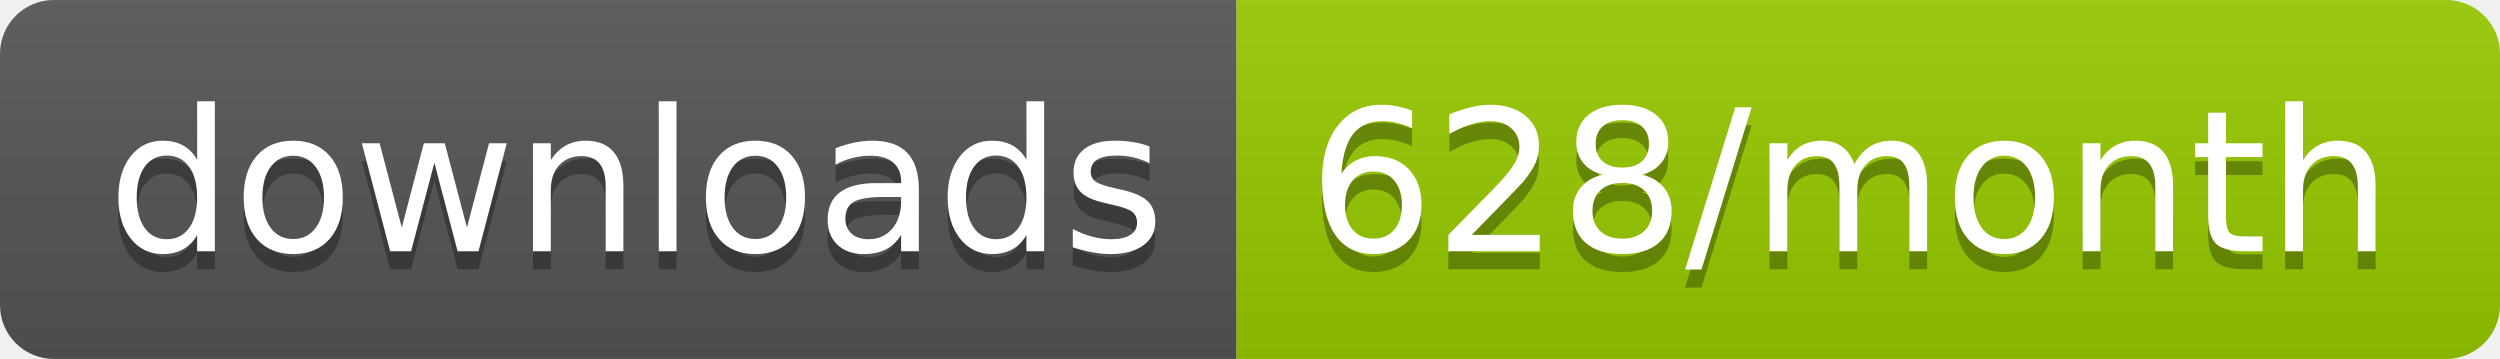
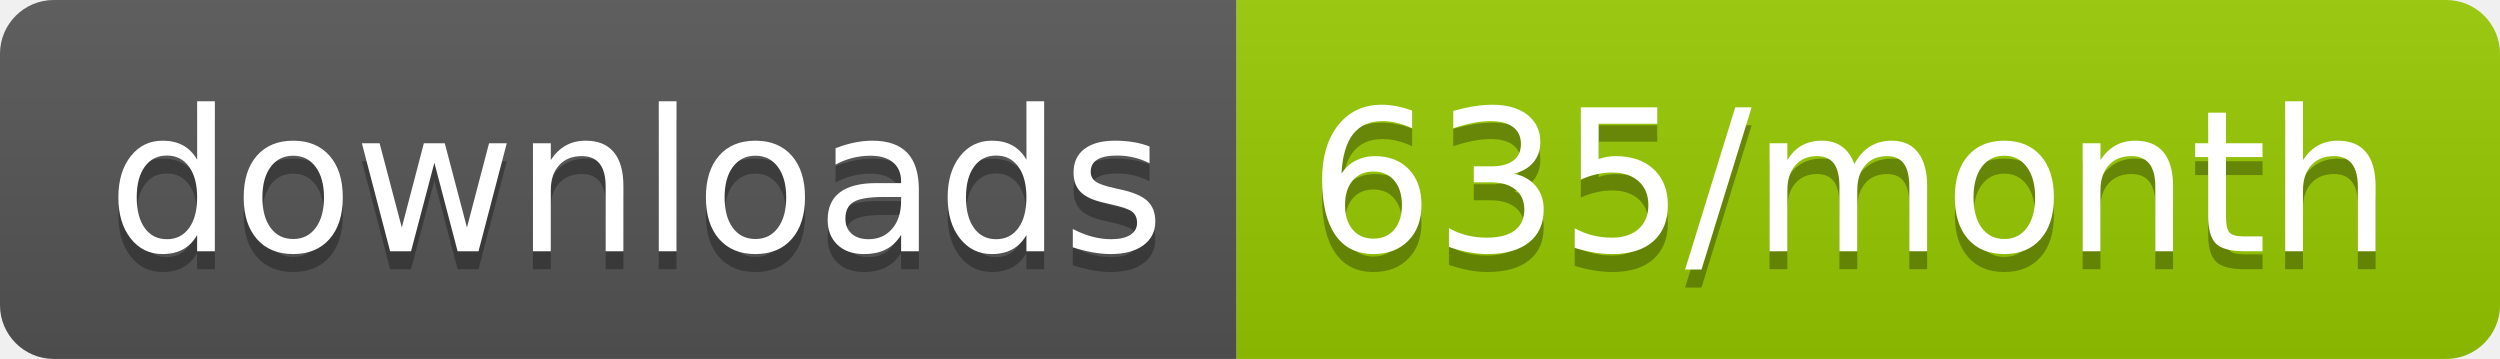
<svg xmlns="http://www.w3.org/2000/svg" width="139.3" height="20">
  <linearGradient id="smooth" x2="0" y2="100%">
    <stop offset="0" stop-color="#bbb" stop-opacity=".1" />
    <stop offset="1" stop-opacity=".1" />
  </linearGradient>
  <clipPath id="round">
    <rect width="139.3" height="20" rx="3" fill="#fff" />
  </clipPath>
  <g clip-path="url(#round)">
    <rect width="68.9" height="20" fill="#555" />
    <rect x="68.9" width="70.4" height="20" fill="#97CA00" />
    <rect width="139.3" height="20" fill="url(#smooth)" />
  </g>
  <g fill="#fff" text-anchor="middle" font-family="DejaVu Sans,Verdana,Geneva,sans-serif" font-size="110">
    <text x="354.5" y="150" fill="#010101" fill-opacity=".3" transform="scale(0.1)" textLength="589.0" lengthAdjust="spacing">downloads</text>
    <text x="354.5" y="140" transform="scale(0.1)" textLength="589.0" lengthAdjust="spacing">downloads</text>
-     <text x="1031.0" y="150" fill="#010101" fill-opacity=".3" transform="scale(0.1)" textLength="604.0" lengthAdjust="spacing">628/month</text>
-     <text x="1031.0" y="140" transform="scale(0.1)" textLength="604.0" lengthAdjust="spacing">628/month</text>
+     <text x="1031.0" y="150" fill="#010101" fill-opacity=".3" transform="scale(0.1)" textLength="604.0" lengthAdjust="spacing">635/month</text>
+     <text x="1031.0" y="140" transform="scale(0.1)" textLength="604.0" lengthAdjust="spacing">635/month</text>
  </g>
</svg>
